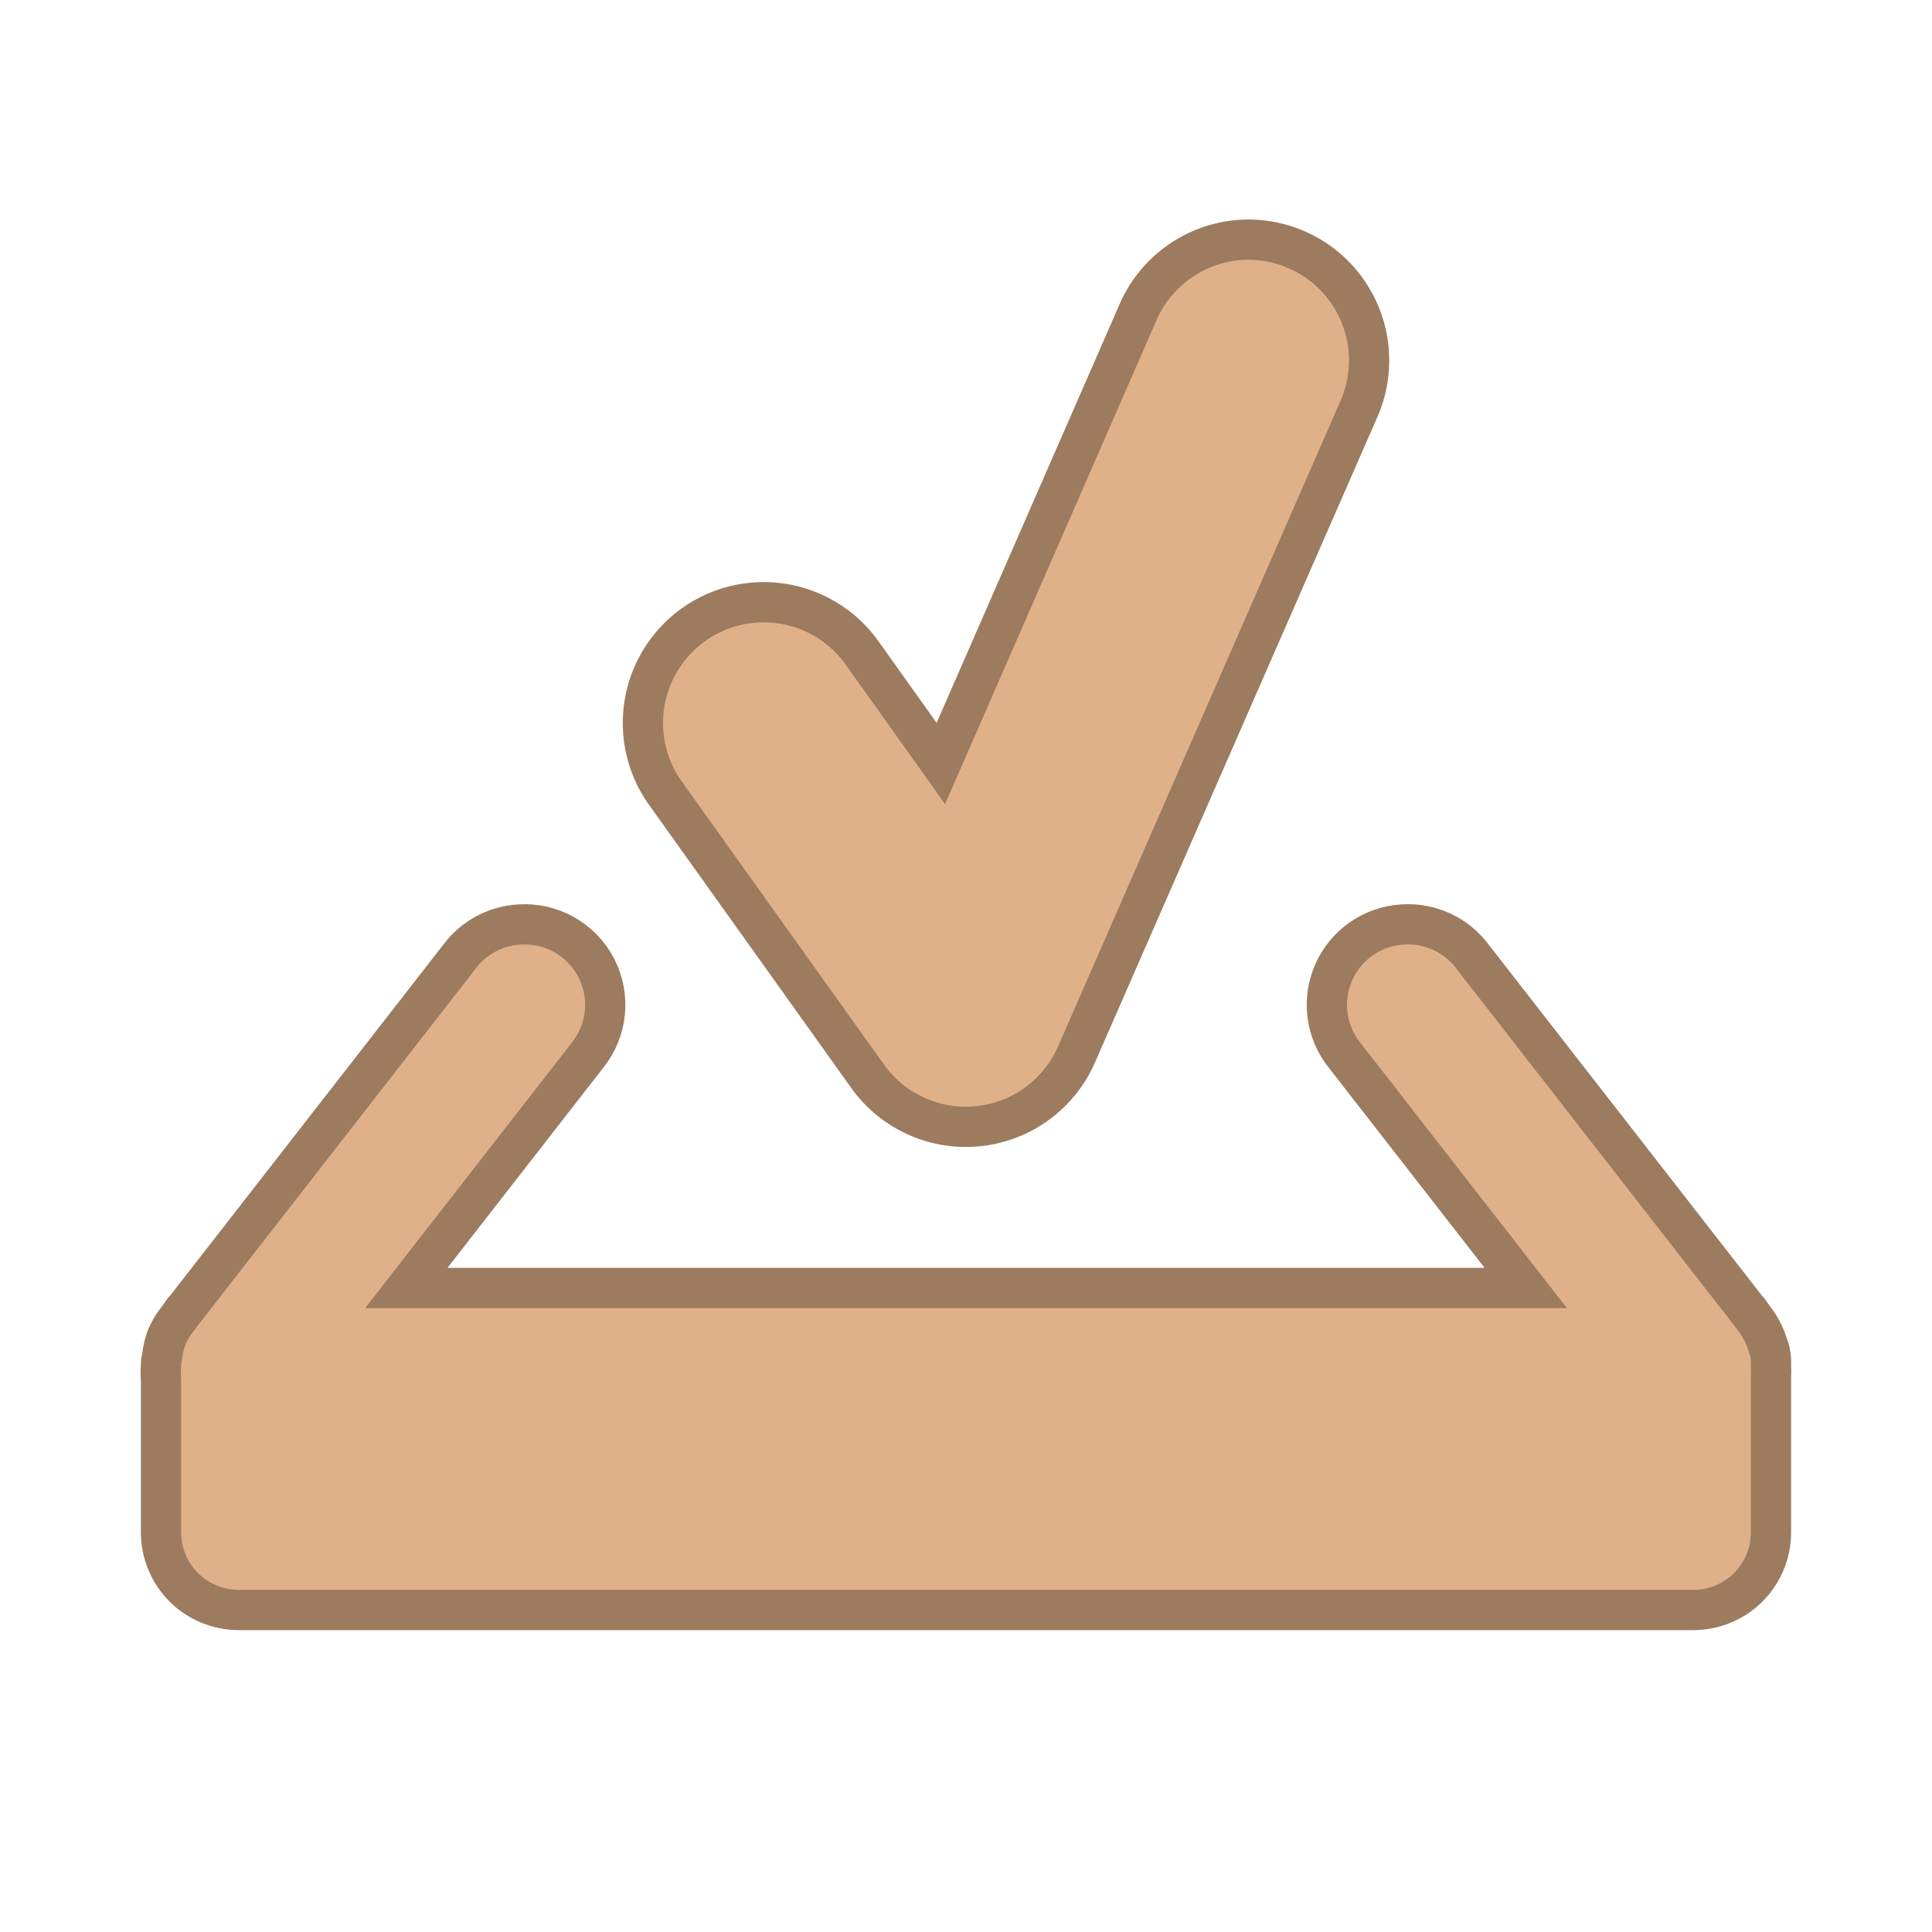
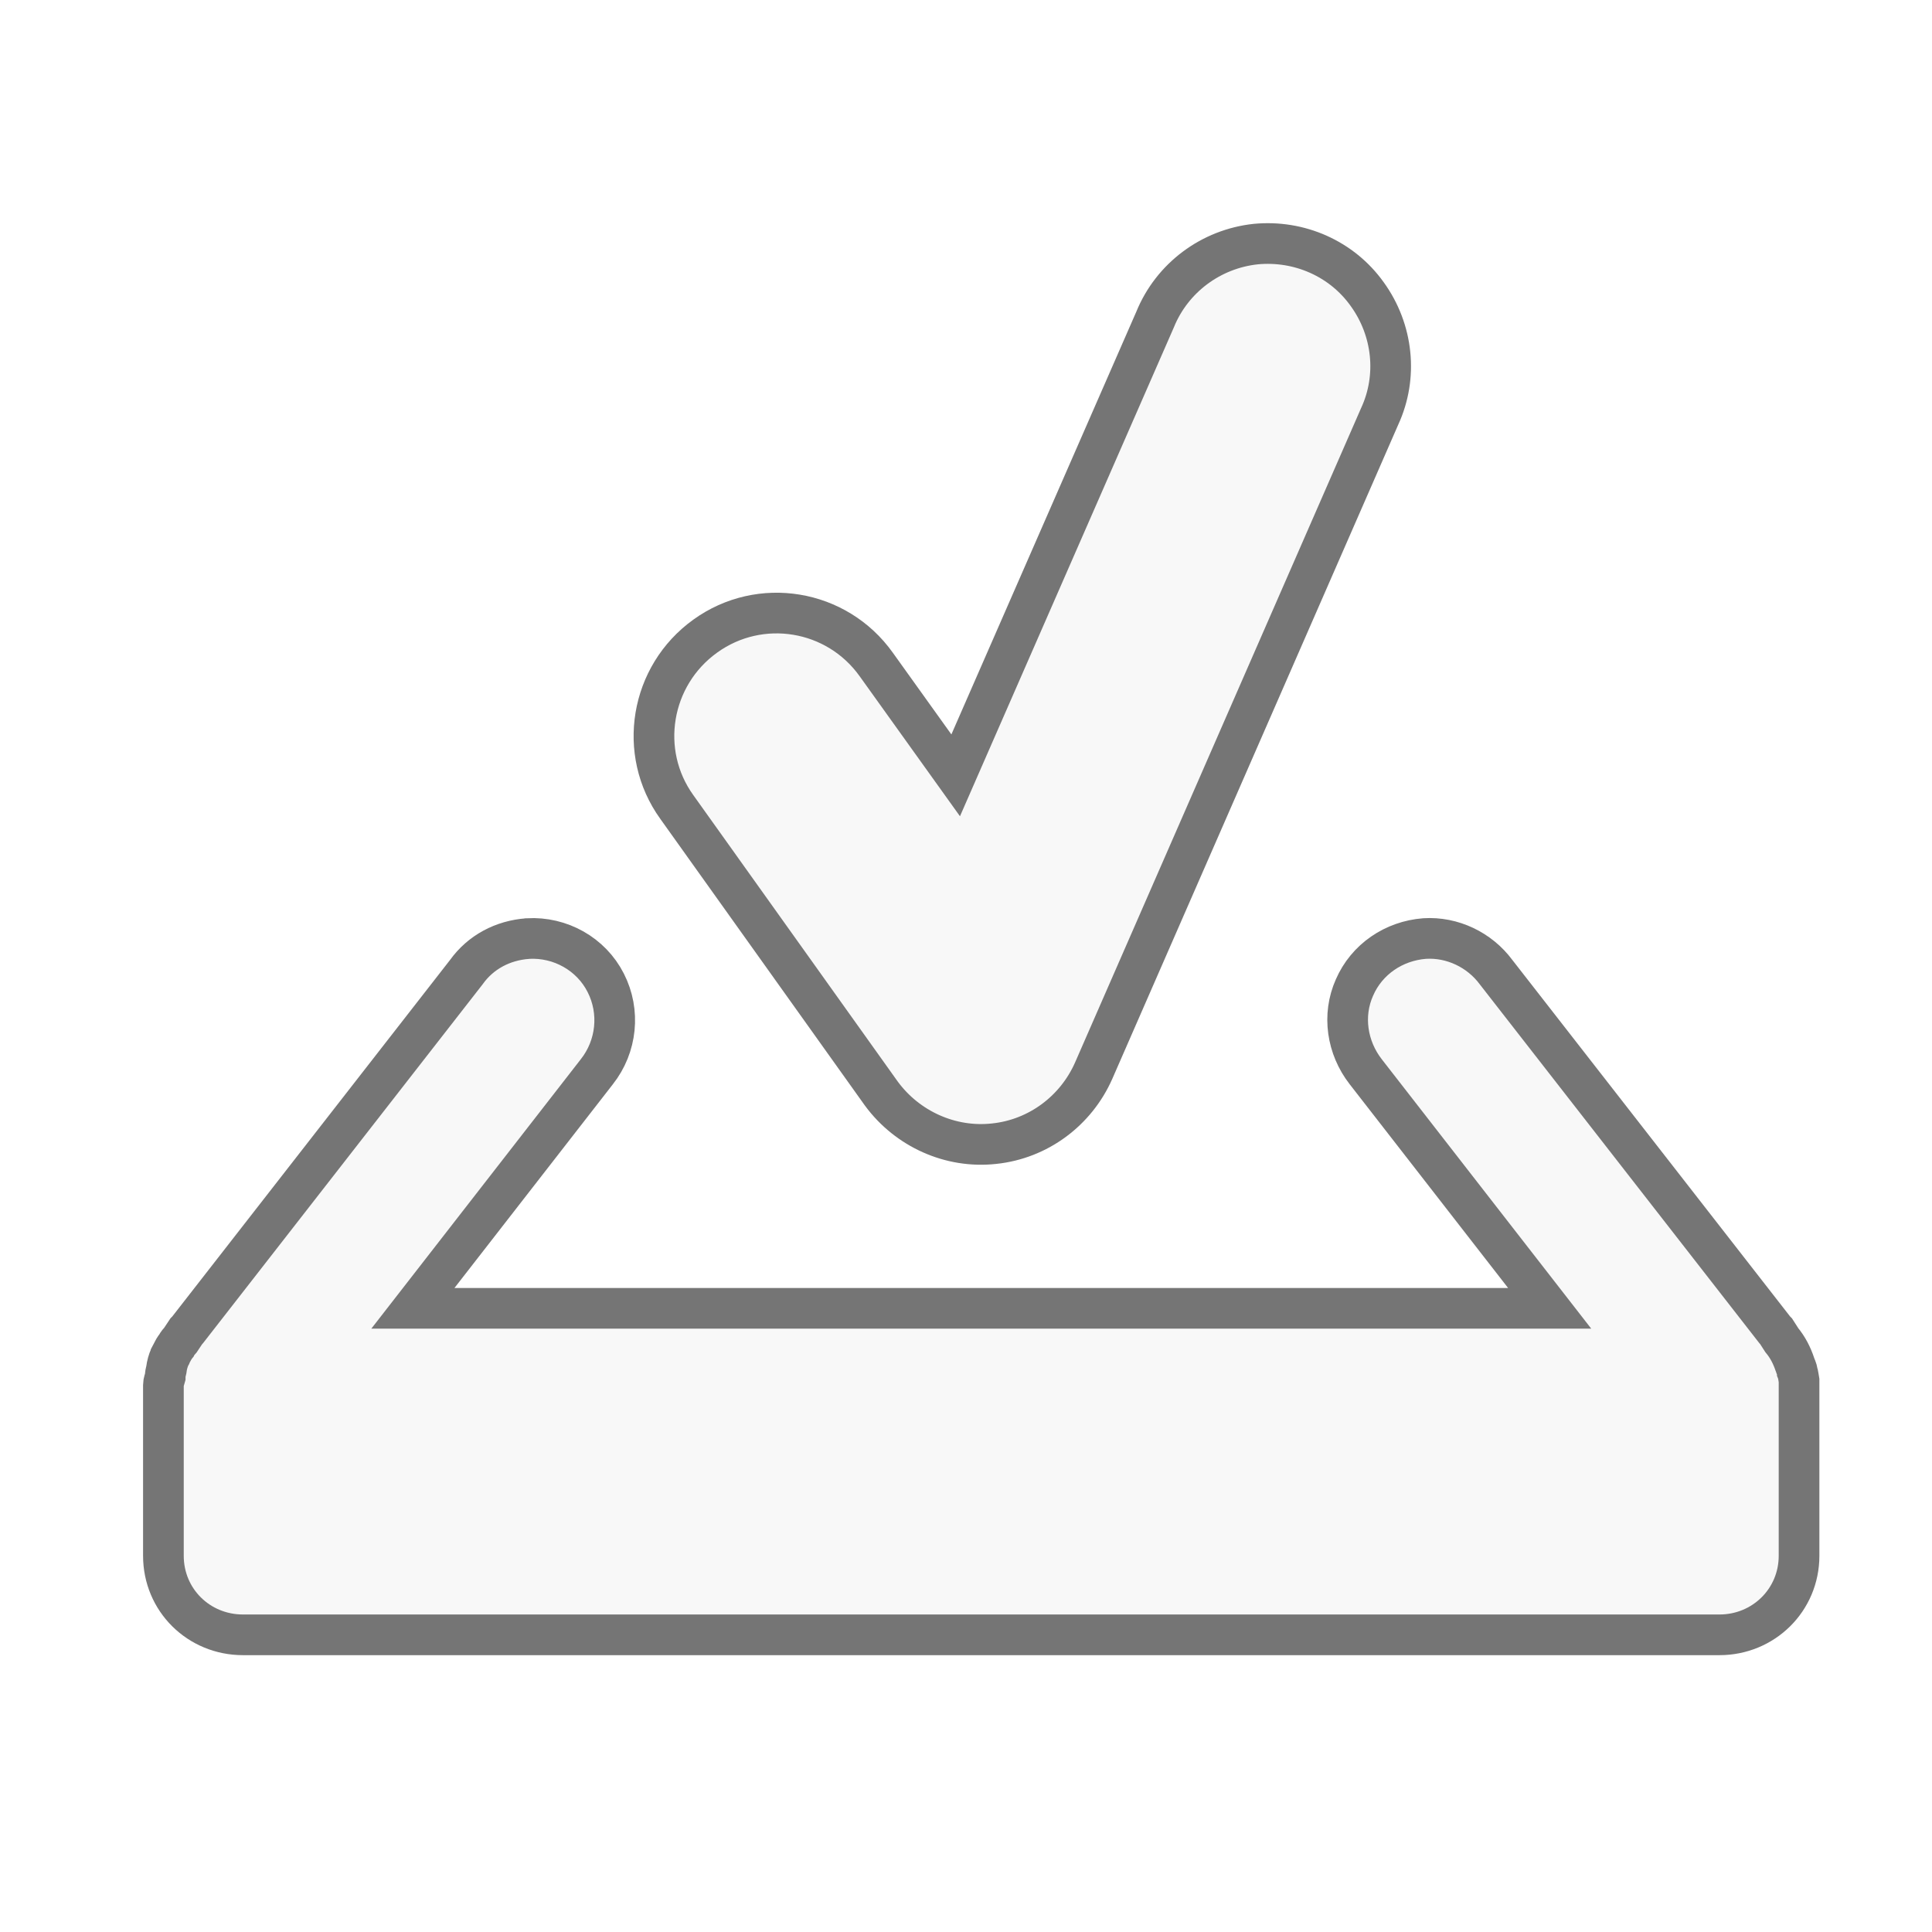
- <svg xmlns="http://www.w3.org/2000/svg" width="48" viewBox="0 0 48 48" height="48">
-   <g style="fill:#e0b189;stroke:#9c7b5f">
-     <path d="m 12.906,22.969 a 2,2 0 0 0 -1.5,0.812 l -6.812,8.75 C 4.583,32.542 4.573,32.552 4.562,32.562 l -0.156,0.219 c -0.032,0.042 -0.066,0.08 -0.094,0.125 A 2.006,2.006 0 0 0 4.188,33.125 C 4.178,33.145 4.165,33.167 4.156,33.188 A 2.006,2.006 0 0 0 4.062,33.5 C 4.047,33.563 4.04,33.622 4.031,33.688 4.022,33.753 4.002,33.808 4,33.875 a 2.006,2.006 0 0 0 0,0.031 c -1.849e-4,0.011 0,0.02 0,0.031 a 2.006,2.006 0 0 0 0,0.344 L 4,38.062 C 4,39.14 4.86,40 5.938,40 l 36.125,0 C 43.14,40 44,39.14 44,38.062 l 0,-3.875 a 2.006,2.006 0 0 0 0,-0.25 c 0,-0.056 0.005,-0.102 0,-0.156 A 2.006,2.006 0 0 0 43.969,33.562 c -0.013,-0.063 -0.044,-0.127 -0.062,-0.188 a 2.006,2.006 0 0 0 -0.312,-0.594 L 43.438,32.562 c -0.011,-0.011 -0.02,-0.021 -0.031,-0.031 l -6.812,-8.75 a 2,2 0 0 0 -1.75,-0.812 2,2 0 0 0 -1.438,3.25 l 4.5,5.781 -27.812,0 4.5,-5.781 a 2,2 0 0 0 -1.688,-3.25 z" />
-     <path style="line-height:normal;color:#000" d="M 30.719,5.969 A 3,3 0 0 0 28.25,7.812 L 23.375,18.969 21.438,16.25 a 3.001,3.001 0 1 0 -4.875,3.5 l 5,7 A 3,3 0 0 0 26.75,26.188 l 7,-16 A 3,3 0 0 0 30.719,5.969 z" />
+ <svg xmlns="http://www.w3.org/2000/svg" width="47.5" height="47.5" viewBox="0 0 38 38">
+   <g style="fill:#f8f8f8;stroke:#757575;stroke-width:.8">
+     <path d="m 10.379,18.461 c -0.488,0.035 -0.926,0.266 -1.207,0.66 l -5.484,7.039 c 0,0 -0.012,0.012 -0.023,0.023 l -0.117,0.176 c -0.031,0.035 -0.055,0.059 -0.078,0.105 -0.035,0.043 -0.07,0.102 -0.105,0.172 0,0.012 -0.012,0.035 -0.023,0.047 -0.035,0.082 -0.059,0.164 -0.07,0.254 -0.012,0.047 -0.023,0.094 -0.023,0.152 -0.012,0.047 -0.035,0.094 -0.035,0.152 0,0 0,0.008 0,0.02 0,0.012 0,0.012 0,0.023 0,0.094 0,0.188 0,0.281 l 0,3.035 c 0,0.871 0.695,1.555 1.566,1.555 l 29.039,0 c 0.867,0 1.566,-0.684 1.566,-1.555 l 0,-3.117 c 0,-0.059 0,-0.129 0,-0.199 0,-0.043 0,-0.078 0,-0.125 -0.012,-0.059 -0.012,-0.117 -0.035,-0.176 0,-0.047 -0.035,-0.105 -0.047,-0.148 -0.059,-0.176 -0.141,-0.336 -0.258,-0.477 l -0.113,-0.176 c -0.012,-0.012 -0.023,-0.023 -0.023,-0.023 l -5.484,-7.039 c -0.324,-0.437 -0.859,-0.695 -1.406,-0.66 -0.602,0.047 -1.137,0.406 -1.379,0.965 -0.242,0.543 -0.148,1.18 0.223,1.656 l 3.617,4.652 -22.359,0 3.617,-4.652 c 0.395,-0.5 0.465,-1.184 0.176,-1.75 -0.289,-0.57 -0.895,-0.906 -1.531,-0.871 z" />
+     <path d="m 24.699,4.801 c -0.879,0.094 -1.645,0.66 -1.98,1.484 L 18.797,15.25 l -1.562,-2.18 c -0.777,-1.09 -2.285,-1.336 -3.363,-0.559 -1.082,0.777 -1.336,2.285 -0.559,3.363 l 4.023,5.637 c 0.512,0.695 1.359,1.078 2.215,0.984 0.871,-0.09 1.613,-0.648 1.961,-1.438 L 27.137,8.188 C 27.496,7.41 27.402,6.492 26.891,5.785 26.395,5.09 25.559,4.719 24.699,4.801 z" />
  </g>
</svg>
